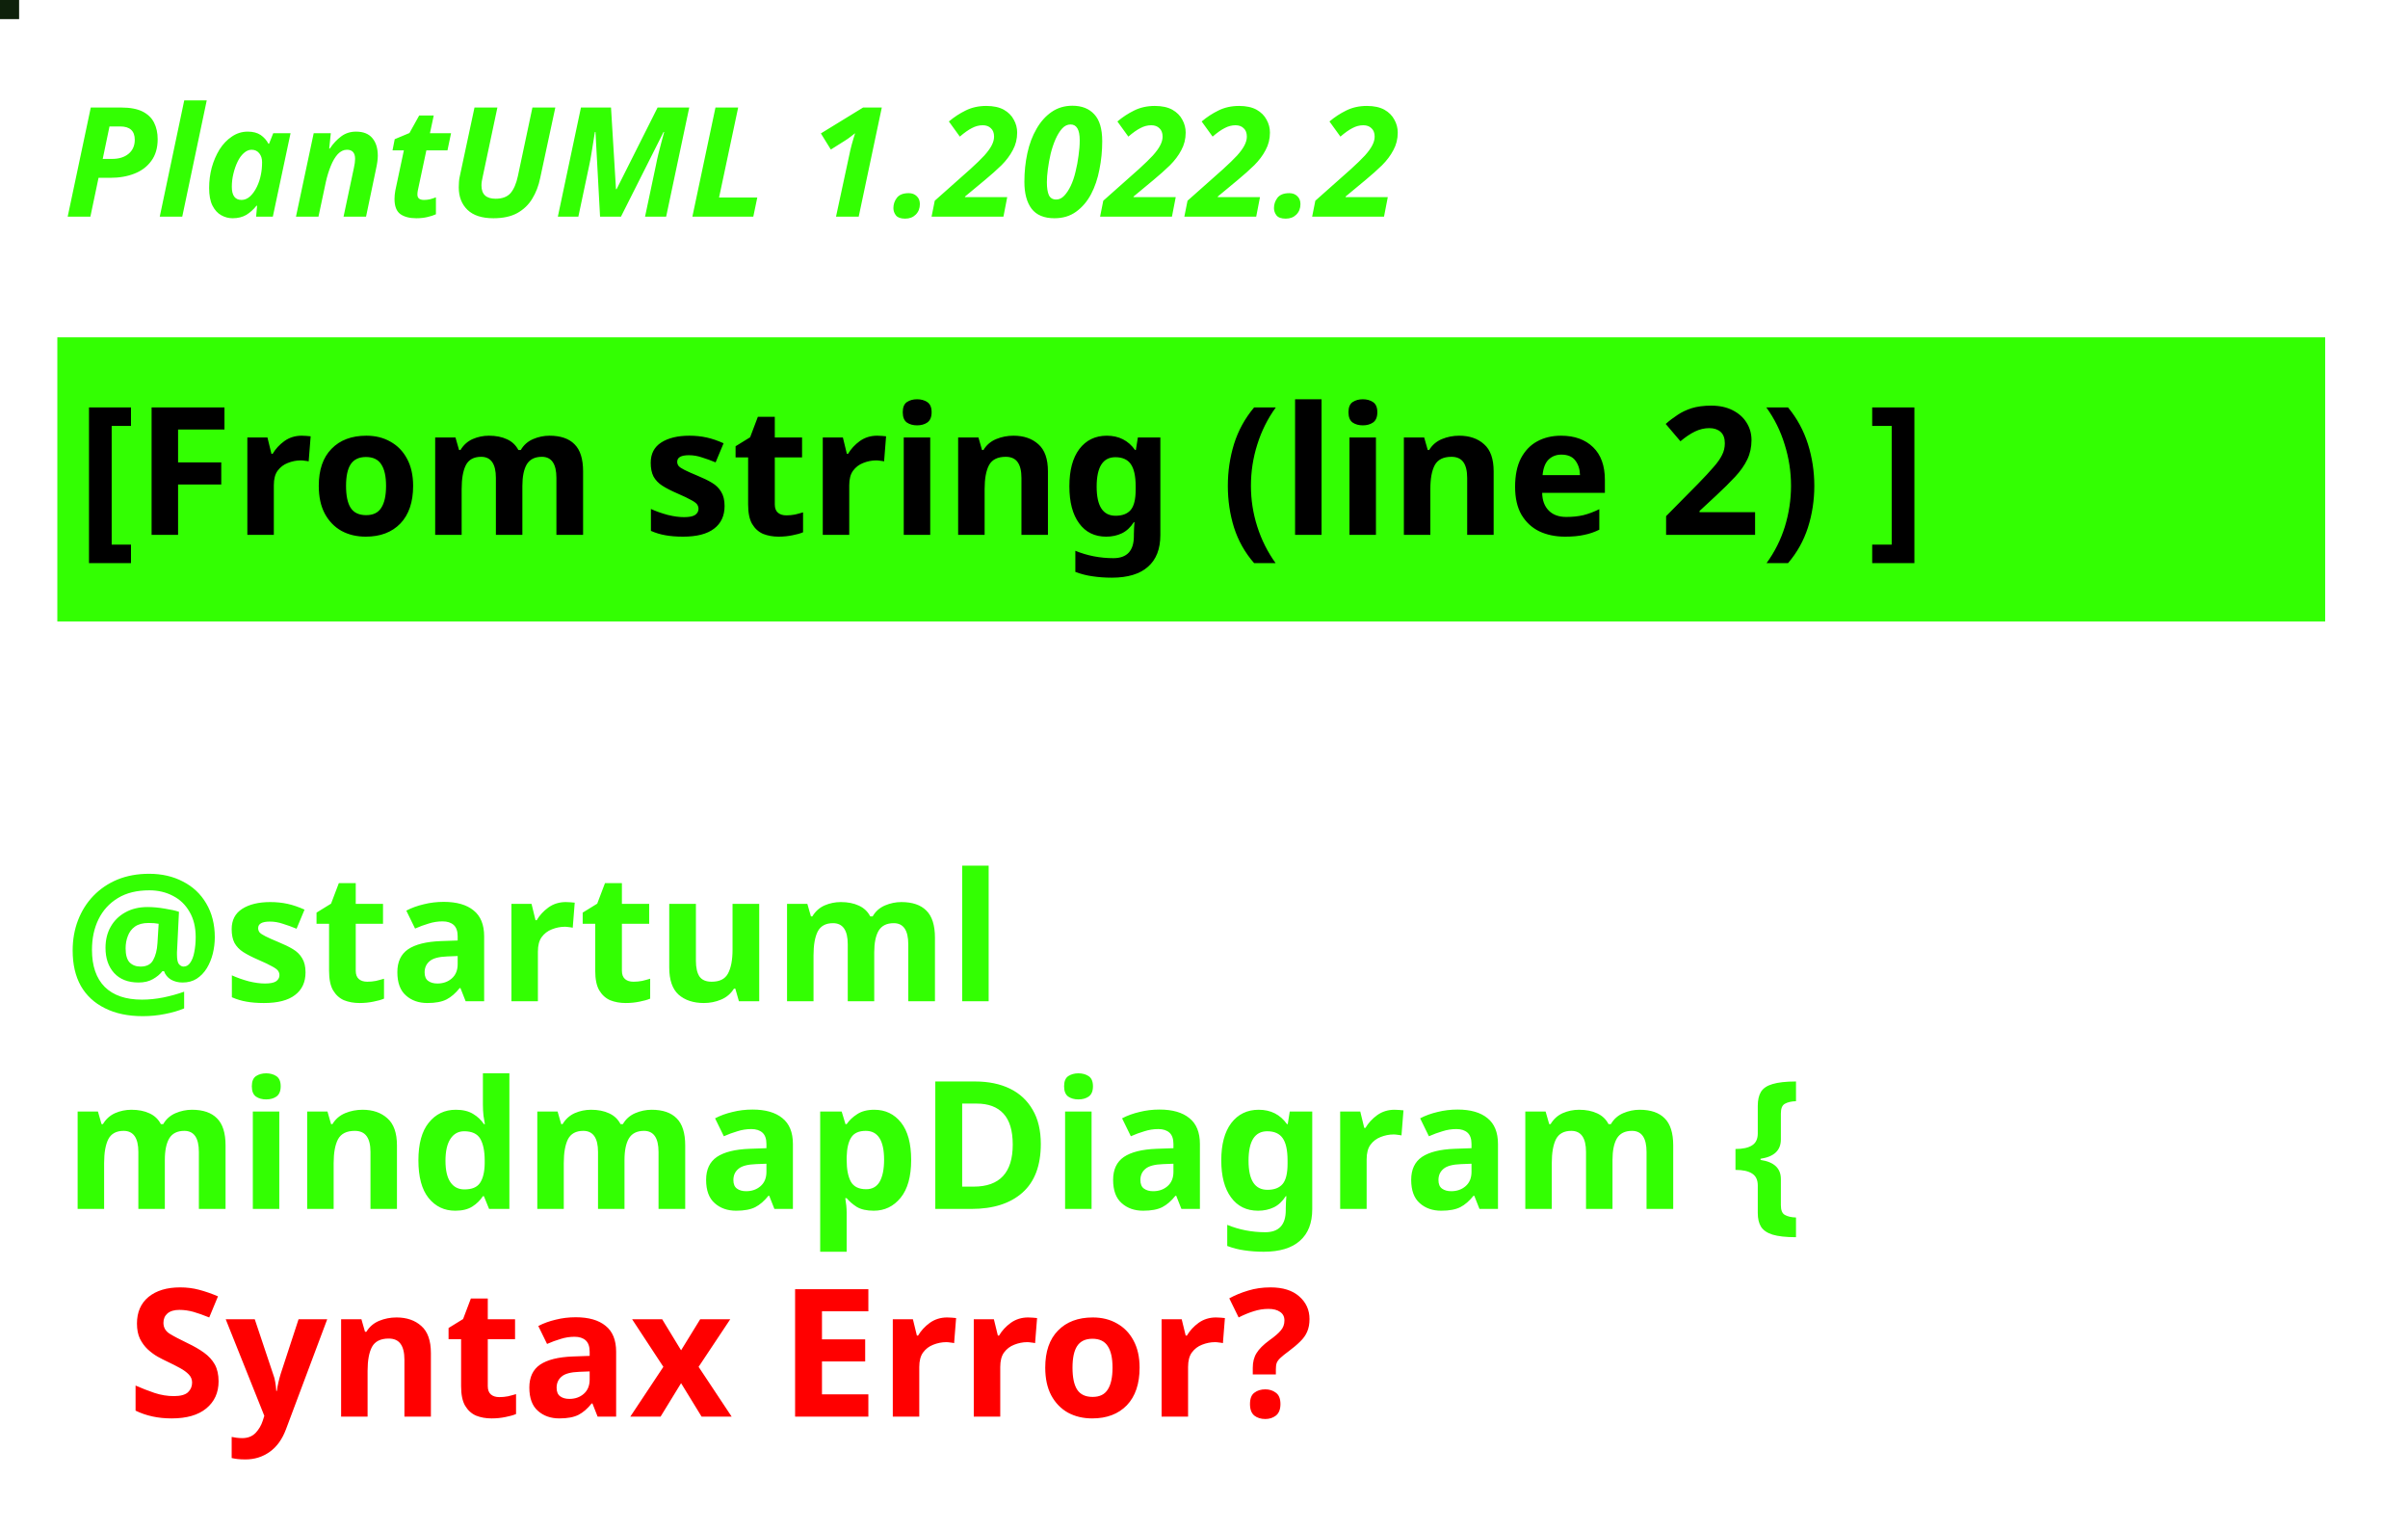
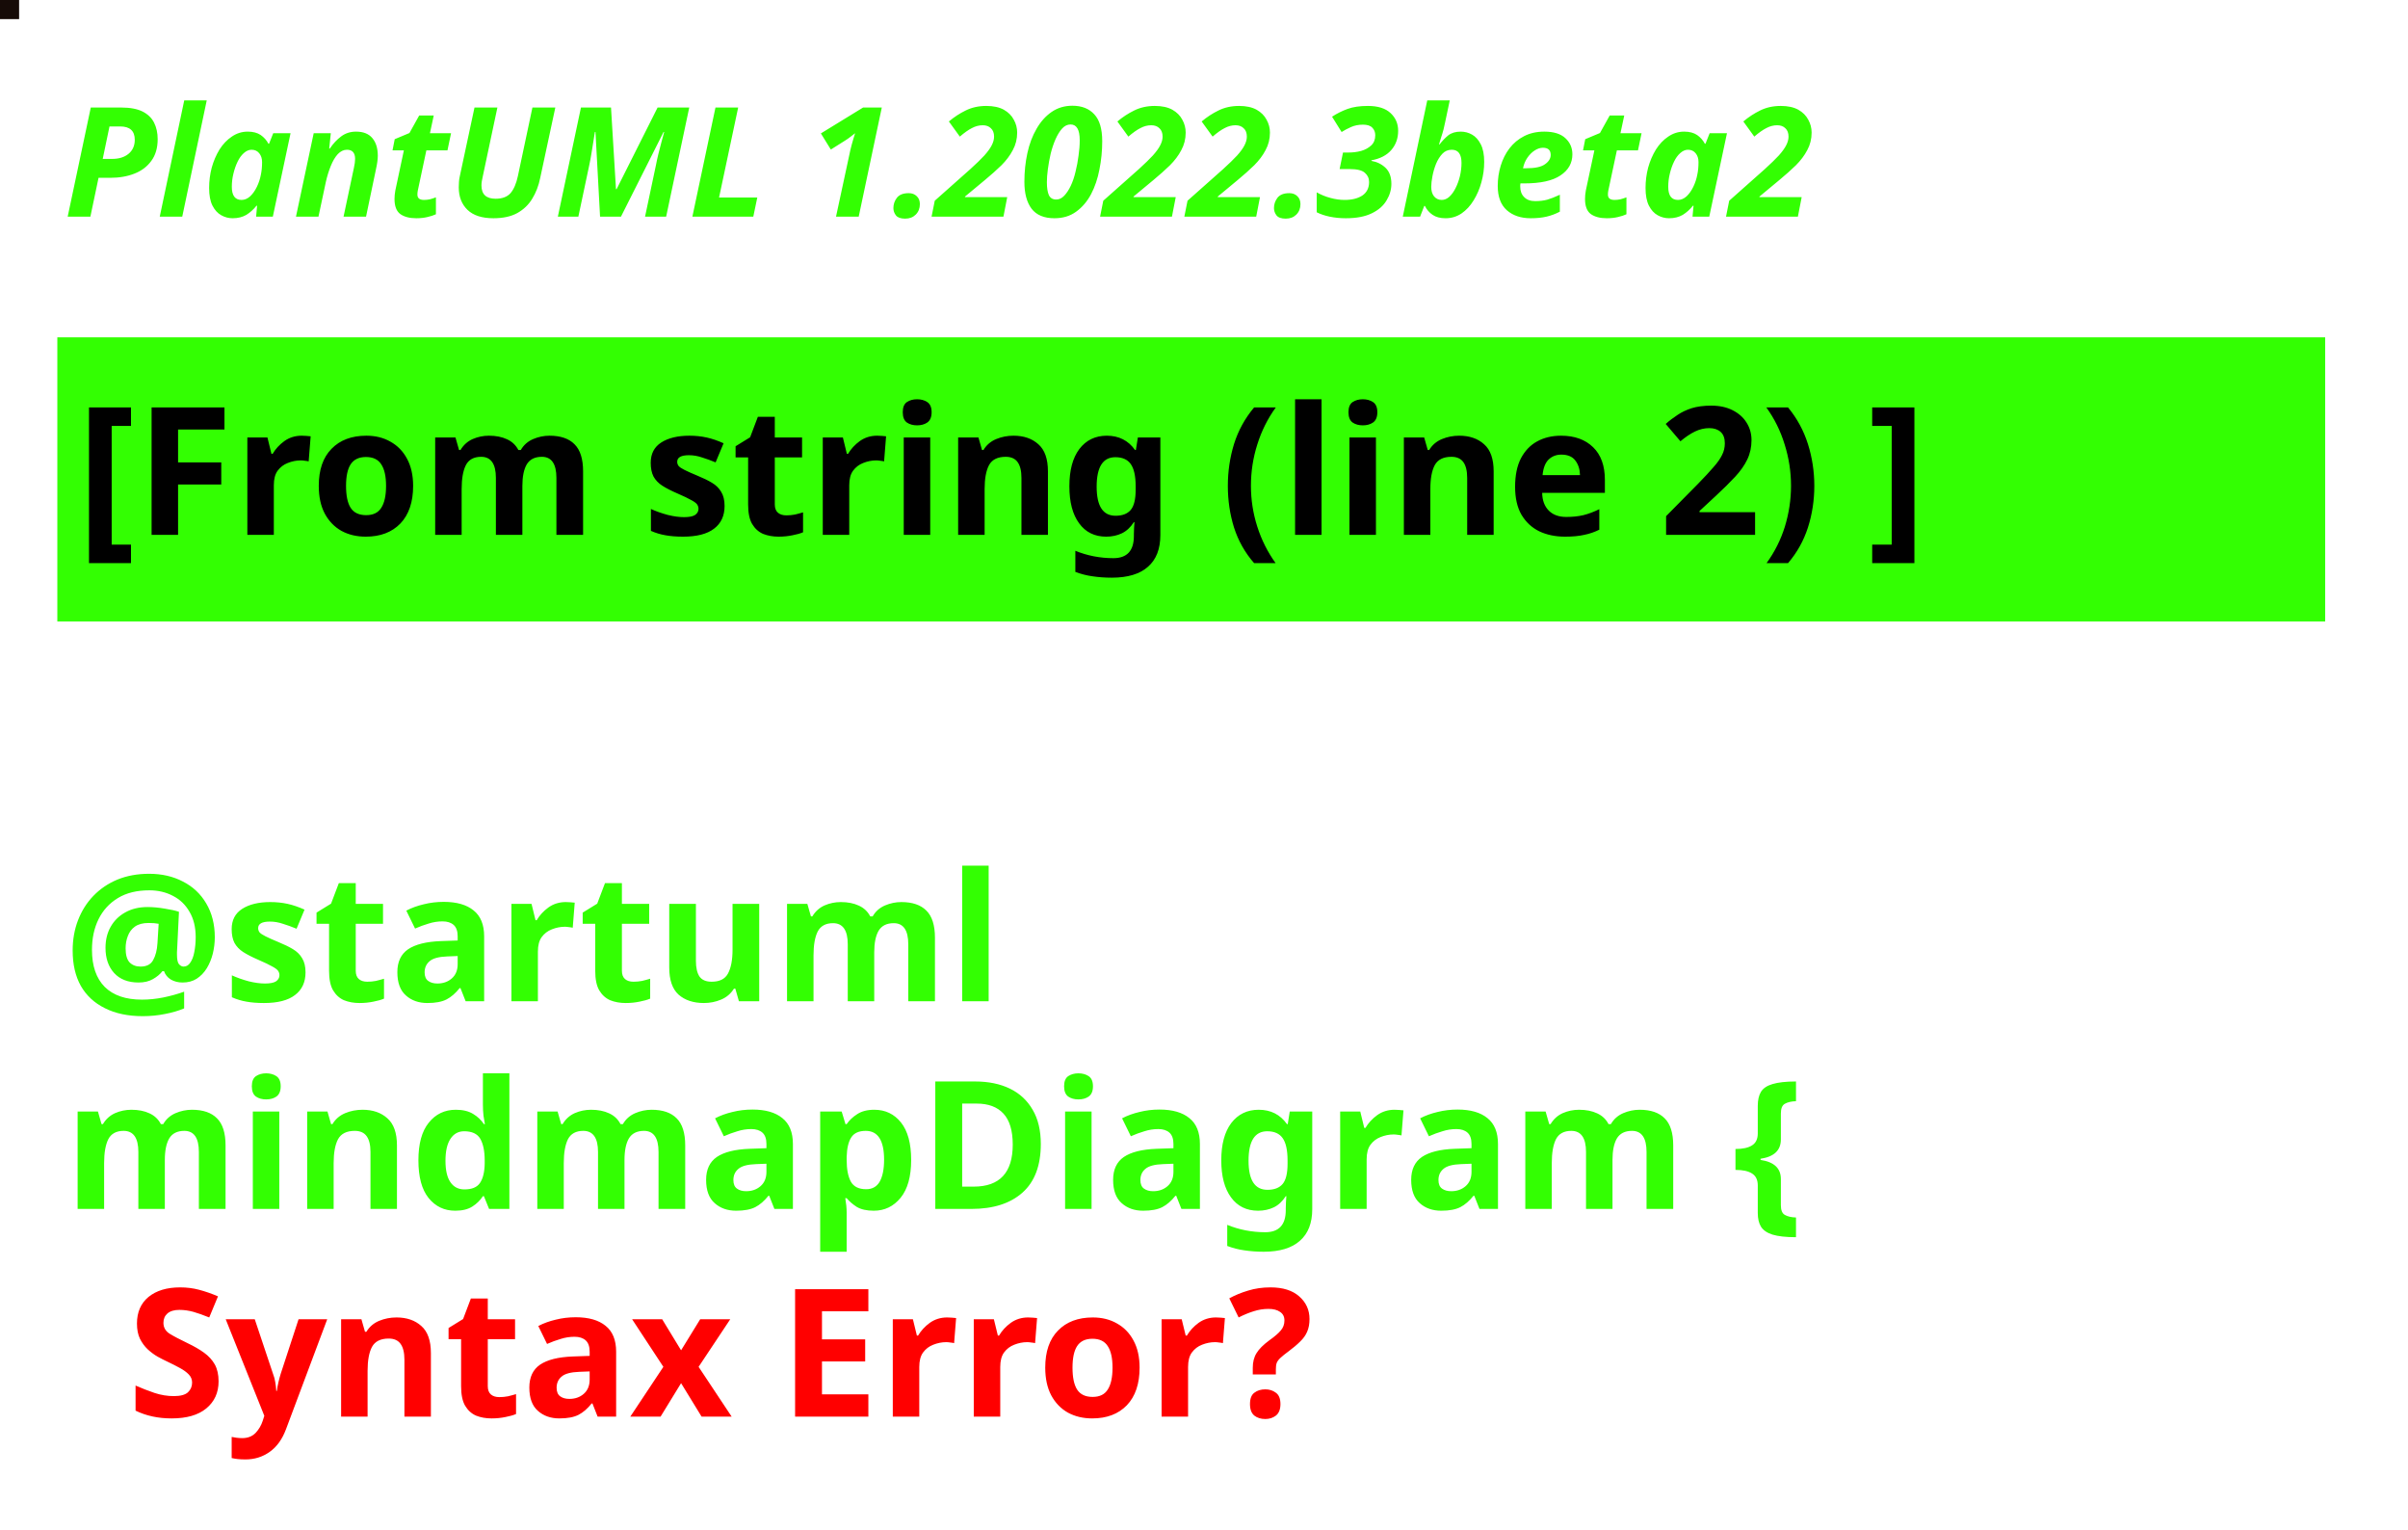
<svg xmlns="http://www.w3.org/2000/svg" contentStyleType="text/css" height="120px" preserveAspectRatio="none" style="width:189px;height:120px;background:#000000;" version="1.1" viewBox="0 0 189 120" width="189px" zoomAndPan="magnify">
  <defs />
  <g>
-     <rect fill="#0E210B" height="1" style="stroke:#0E210B;stroke-width:1.0;" width="1" x="0" y="0" />
-     <text fill="#33FF02" font-family="sans-serif" font-size="12" font-style="italic" font-weight="bold" lengthAdjust="spacing" textLength="128" x="5" y="17">PlantUML 1.2022.2</text>
+     <rect fill="#160B07" height="1" style="stroke:#160B07;stroke-width:1.0;" width="1" x="0" y="0" />
+     <text fill="#33FF02" font-family="sans-serif" font-size="12" font-style="italic" font-weight="bold" lengthAdjust="spacing" textLength="167" x="5" y="17">PlantUML 1.2022.3beta2</text>
    <rect fill="#33FF02" height="21.297" style="stroke:#33FF02;stroke-width:1.0;" width="177" x="5" y="26.969" />
    <text fill="#000000" font-family="sans-serif" font-size="14" font-weight="bold" lengthAdjust="spacing" textLength="175" x="6" y="41.969">[From string (line 2) ]</text>
    <text fill="#33FF02" font-family="sans-serif" font-size="14" font-weight="bold" lengthAdjust="spacing" textLength="5" x="5" y="62.266"> </text>
    <text fill="#33FF02" font-family="sans-serif" font-size="14" font-weight="bold" lengthAdjust="spacing" textLength="86" x="5" y="78.562">@startuml</text>
    <text fill="#33FF02" font-family="sans-serif" font-size="14" font-weight="bold" lengthAdjust="spacing" text-decoration="wavy underline" textLength="158" x="5" y="94.859">mindmapDiagram {</text>
    <text fill="#FF0000" font-family="sans-serif" font-size="14" font-weight="bold" lengthAdjust="spacing" textLength="109" x="10" y="111.156">Syntax Error?</text>
  </g>
</svg>
